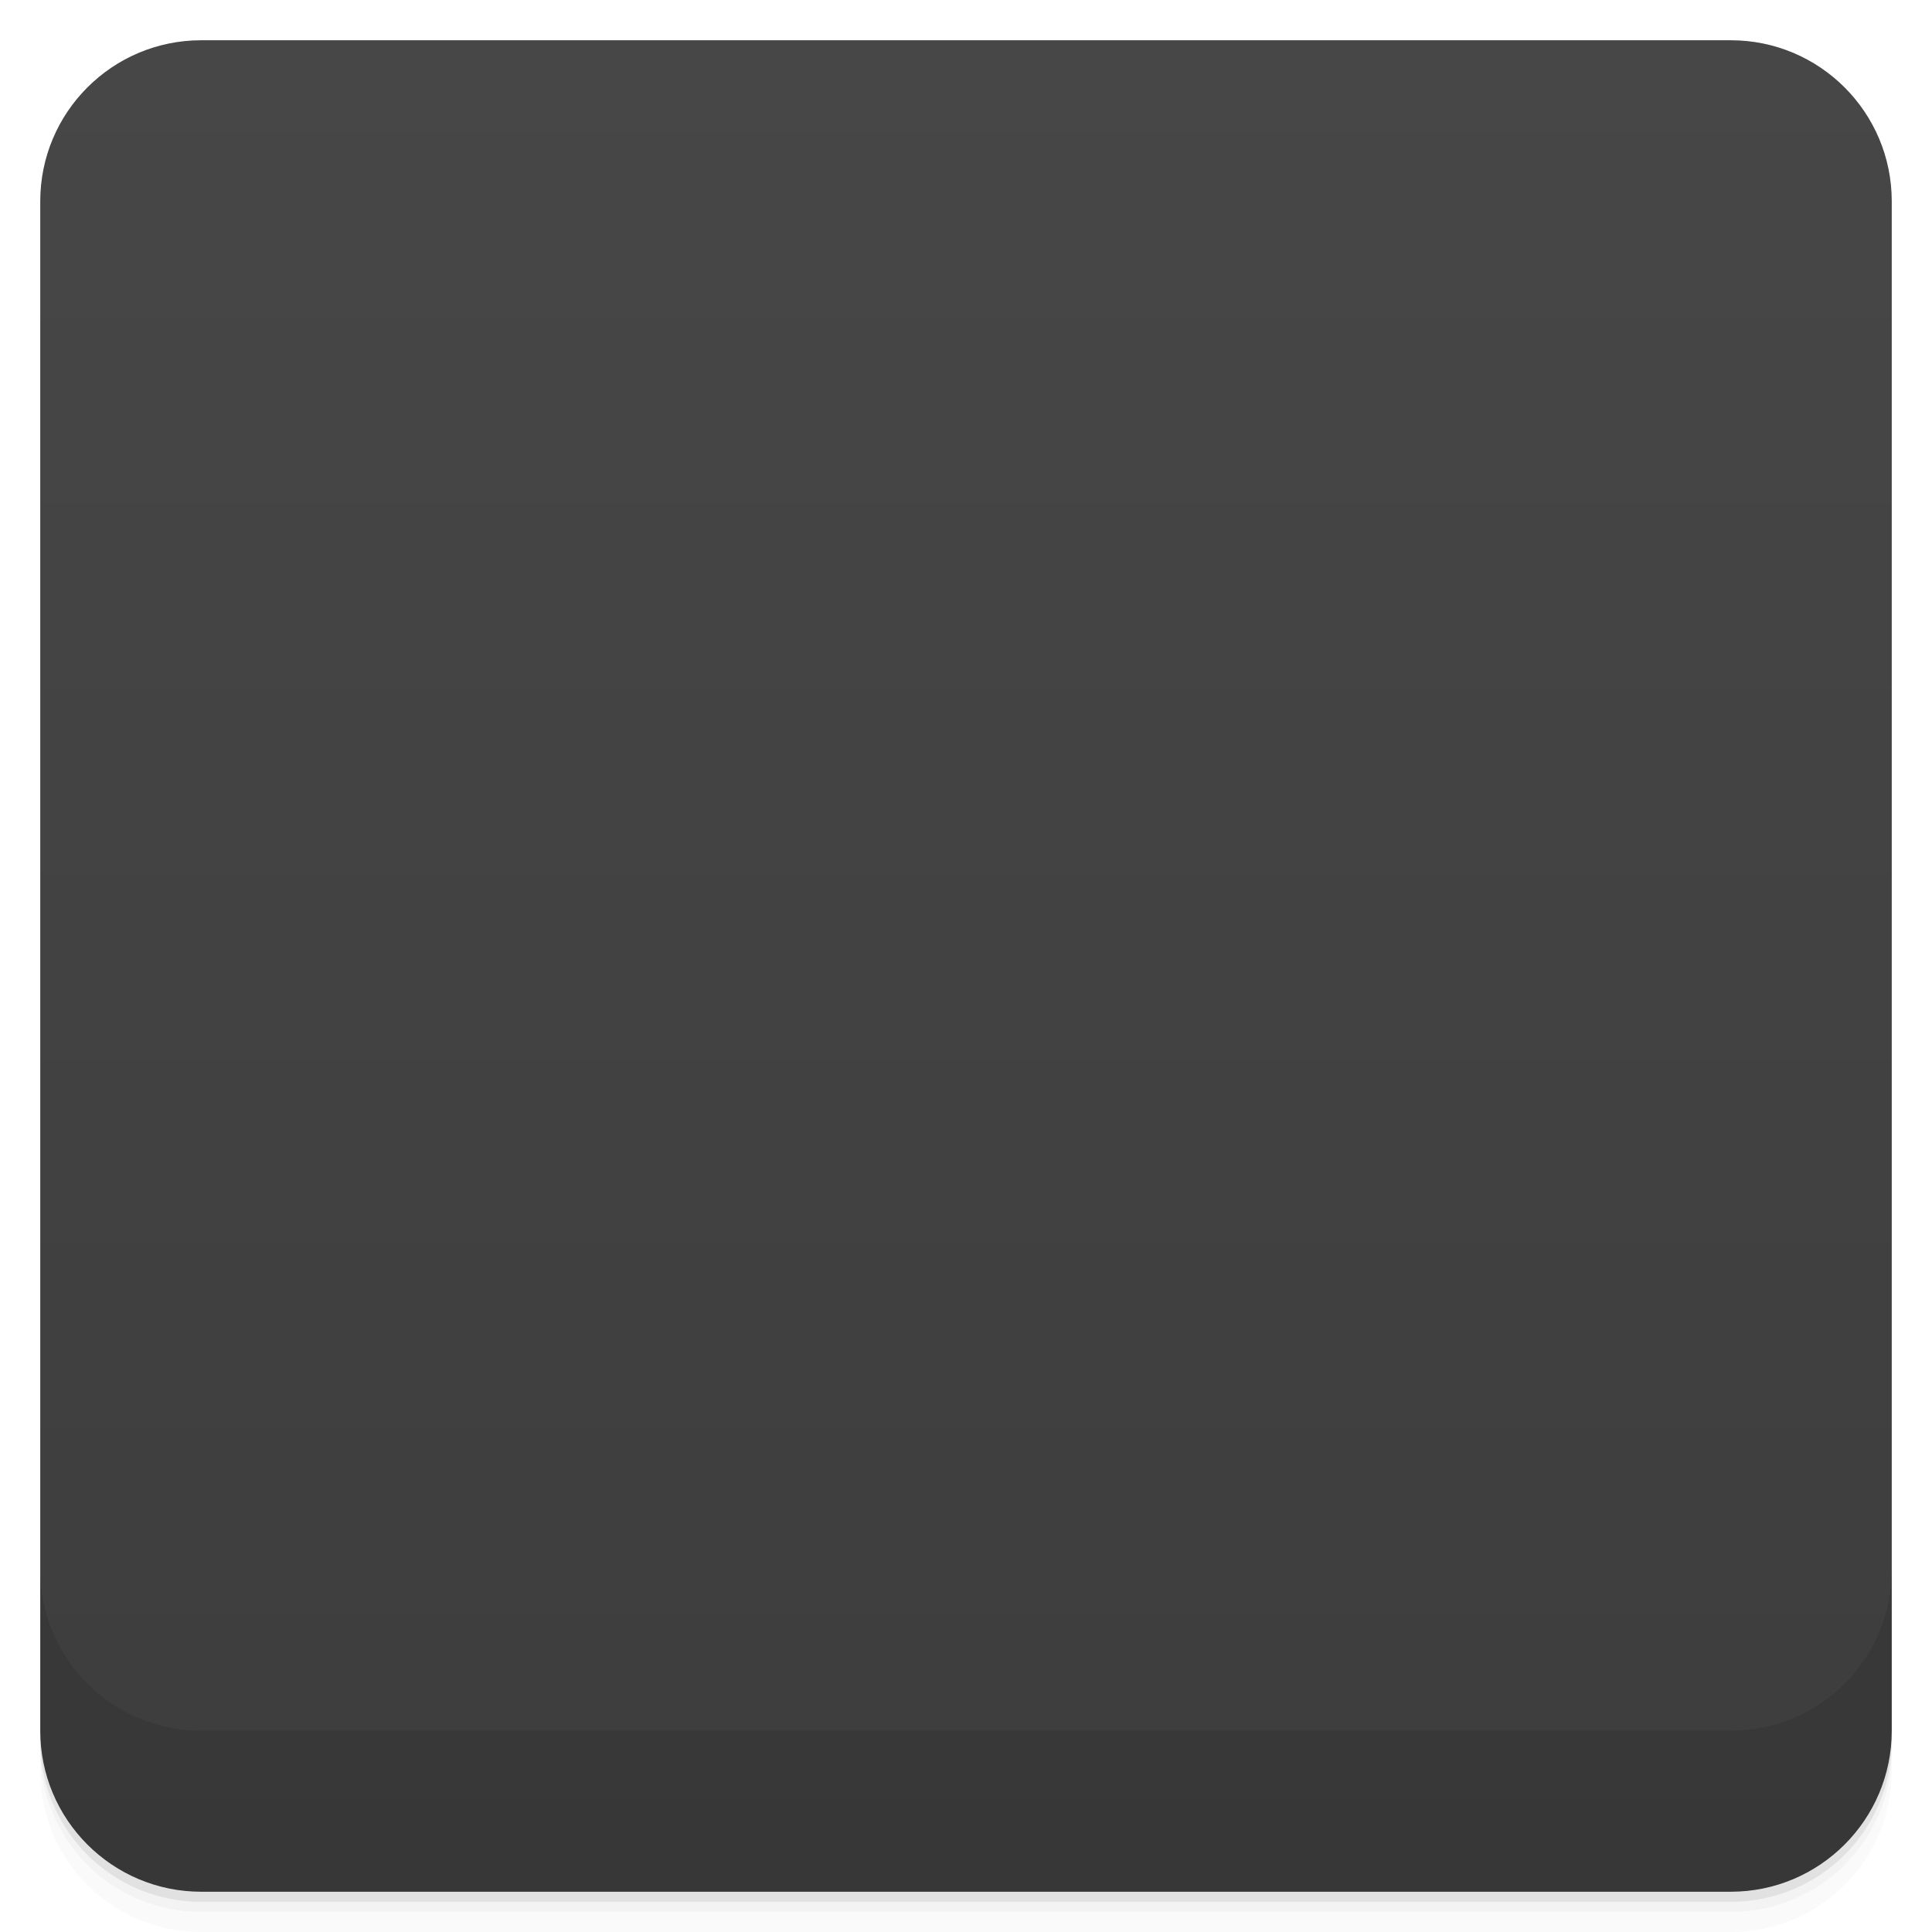
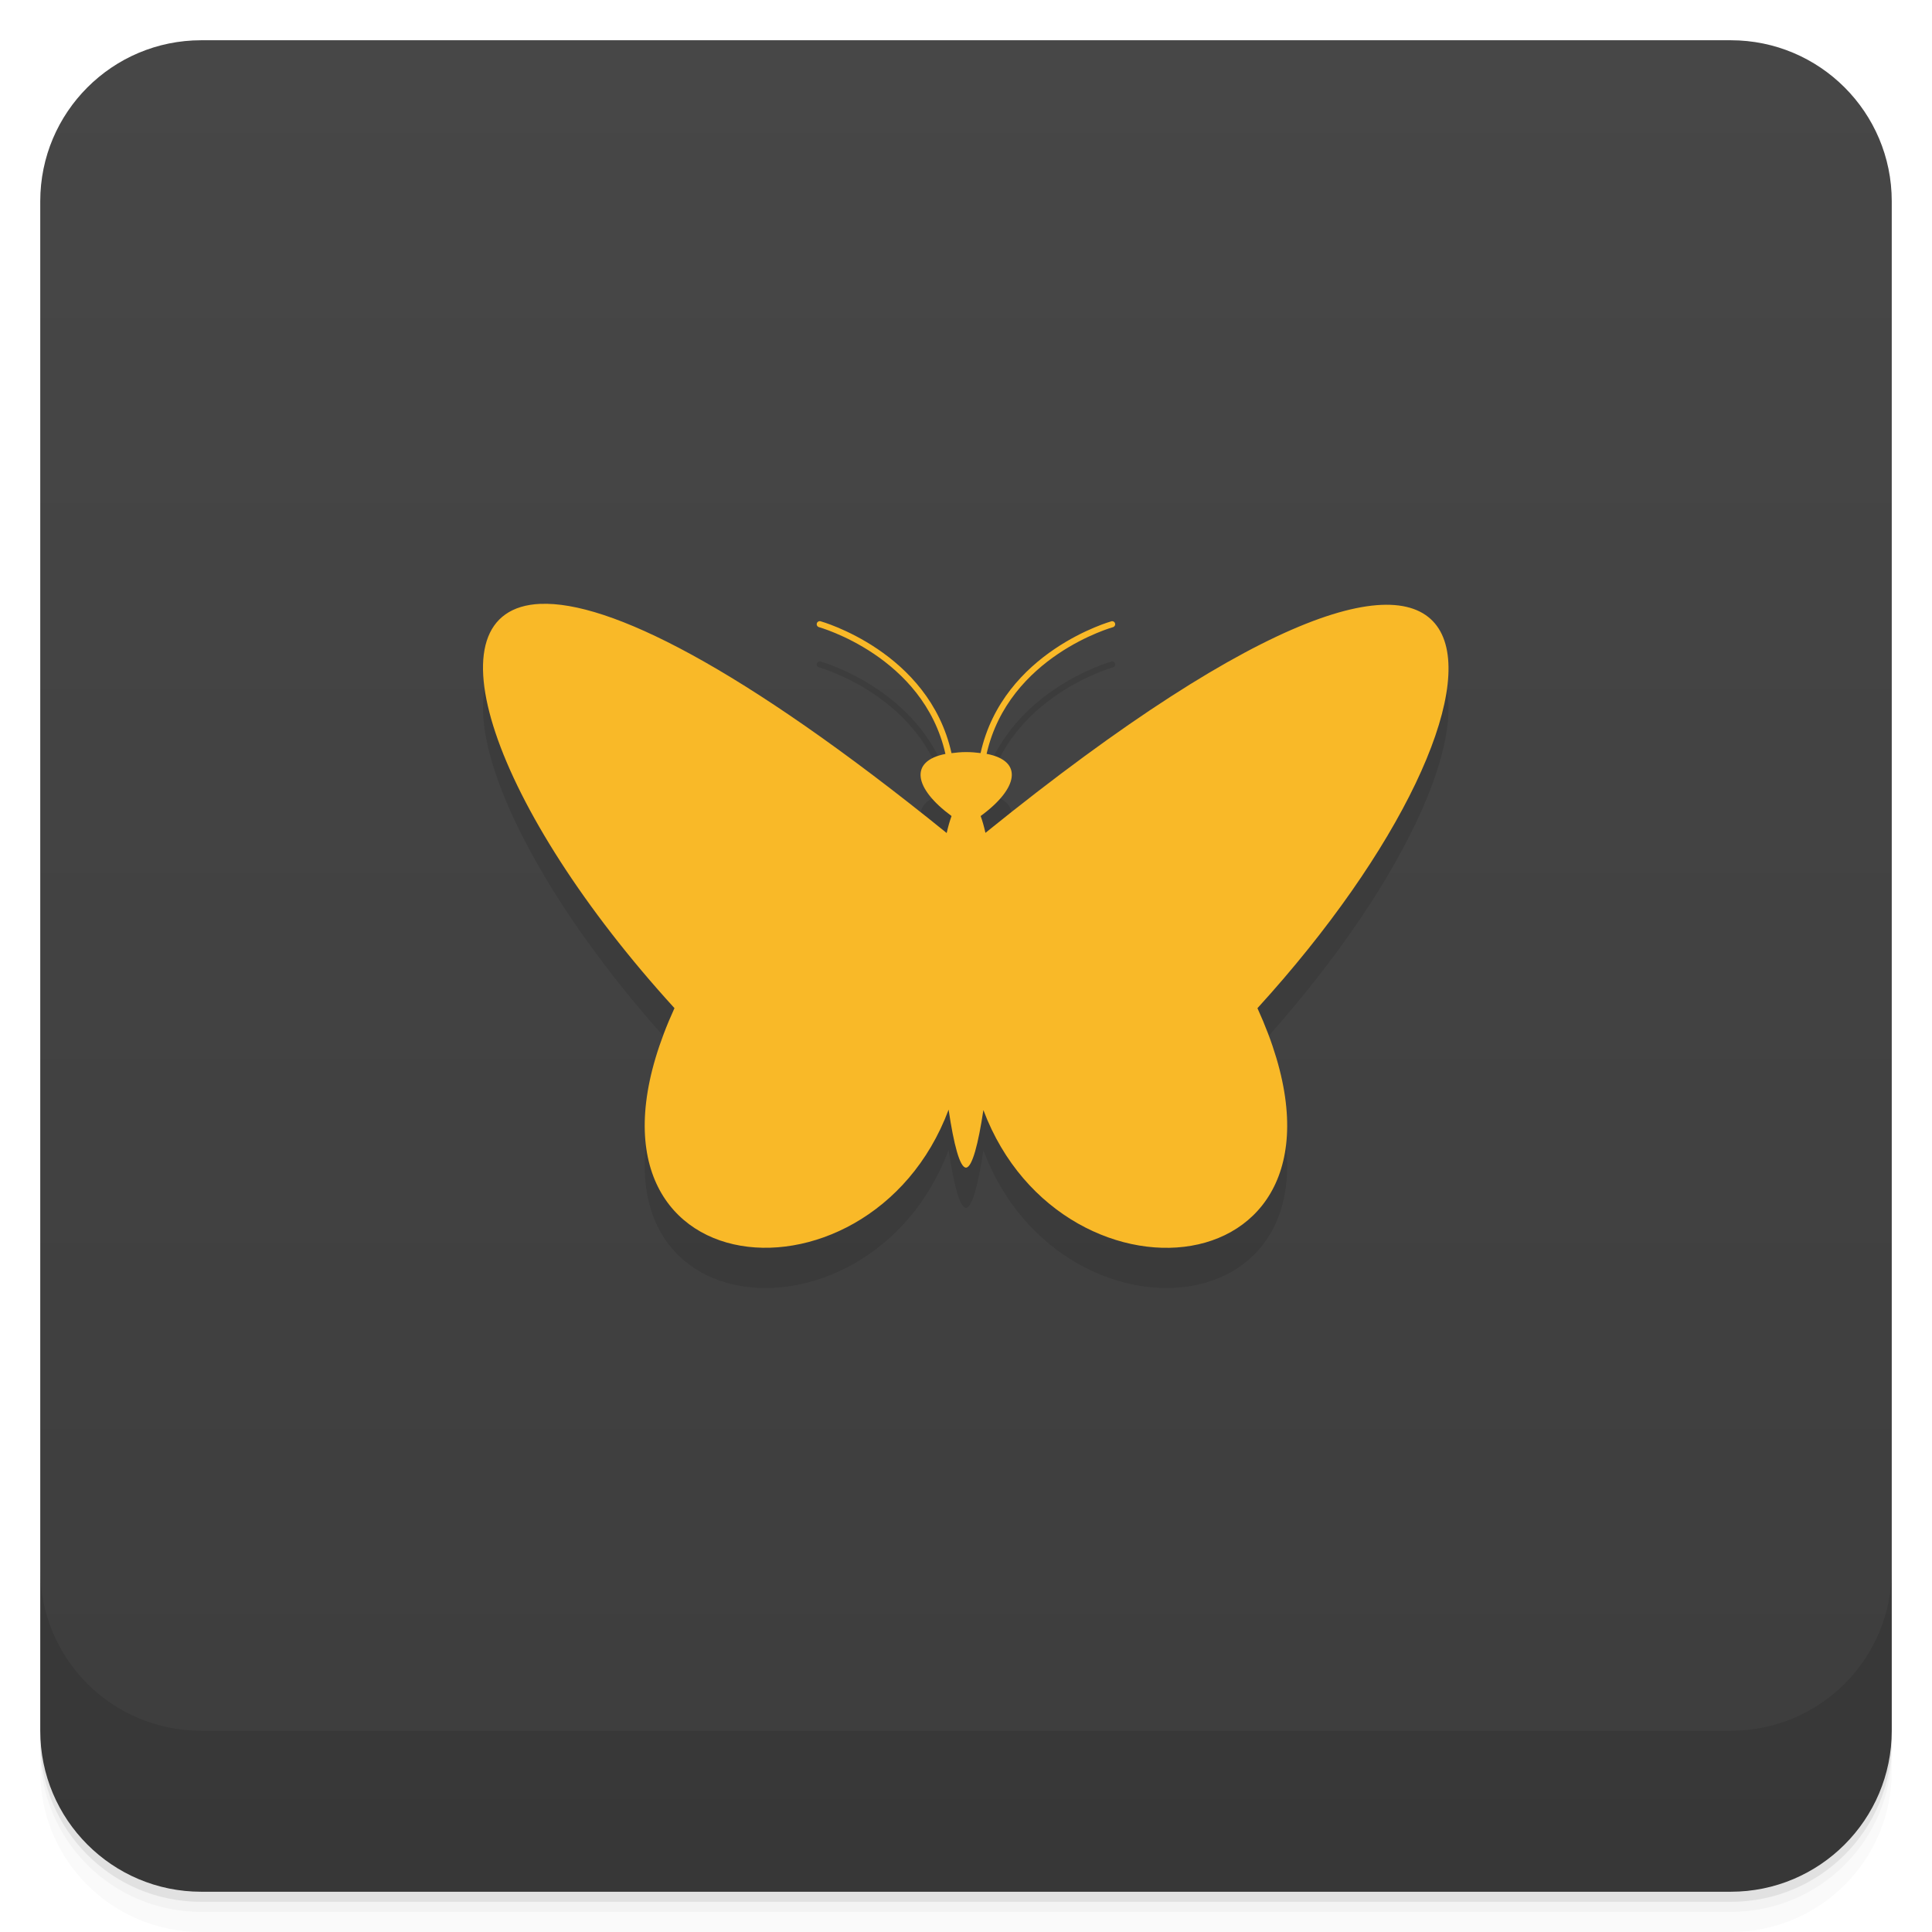
- <svg viewBox="0 0 48 48">
+ <svg xmlns="http://www.w3.org/2000/svg" version="1.1" viewBox="0 0 48 48">
  <defs>
-     <linearGradient id="linearGradient3764" x1="1" x2="47" gradientUnits="userSpaceOnUse" gradientTransform="translate(-48,0.00221467)">
-       <stop stop-color="#3d3d3d" stop-opacity="1" />
-       <stop offset="1" stop-color="#474747" stop-opacity="1" />
+     <linearGradient id="bg" x2="0" y1="1" y2="47" gradientUnits="userSpaceOnUse">
+       <stop style="stop-color:#474747" offset="0" />
+       <stop style="stop-color:#3d3d3d" offset="1" />
    </linearGradient>
-     <clipPath id="clipPath-254097241">
-       <g transform="translate(0,-1004.362)">
-         <rect rx="4" y="1005.36" x="1" height="46" width="46" fill="#1890d0" />
-       </g>
-     </clipPath>
-     <clipPath id="clipPath-267042701">
-       <g transform="translate(0,-1004.362)">
-         <rect rx="4" y="1005.36" x="1" height="46" width="46" fill="#1890d0" />
-       </g>
-     </clipPath>
  </defs>
-   <g>
-     <path d="m 1 43 l 0 0.25 c 0 2.216 1.784 4 4 4 l 38 0 c 2.216 0 4 -1.784 4 -4 l 0 -0.25 c 0 2.216 -1.784 4 -4 4 l -38 0 c -2.216 0 -4 -1.784 -4 -4 z m 0 0.5 l 0 0.5 c 0 2.216 1.784 4 4 4 l 38 0 c 2.216 0 4 -1.784 4 -4 l 0 -0.5 c 0 2.216 -1.784 4 -4 4 l -38 0 c -2.216 0 -4 -1.784 -4 -4 z" opacity="0.02" />
-     <path d="m 1 43.25 l 0 0.25 c 0 2.216 1.784 4 4 4 l 38 0 c 2.216 0 4 -1.784 4 -4 l 0 -0.25 c 0 2.216 -1.784 4 -4 4 l -38 0 c -2.216 0 -4 -1.784 -4 -4 z" opacity="0.05" />
-     <path d="m 1 43 l 0 0.25 c 0 2.216 1.784 4 4 4 l 38 0 c 2.216 0 4 -1.784 4 -4 l 0 -0.25 c 0 2.216 -1.784 4 -4 4 l -38 0 c -2.216 0 -4 -1.784 -4 -4 z" opacity="0.1" />
-   </g>
-   <g>
-     <rect width="46" height="46" x="-47" y="1" rx="4" transform="matrix(0,-1,1,0,0,0)" fill="url(#linearGradient3764)" fill-opacity="1" />
-   </g>
-   <g>
-     <g clip-path="url(#clipPath-254097241)">
-       <g opacity="0.1">
-         <g>
-           <path d="m 31.24 26.05 c 3.621 7.941 -7.242 7.941 -7.242 0 c 0 0 0 0 0 -3.973 c 14.484 -11.91 14.484 -3.969 7.242 3.973 m 0 0" stroke="none" fill-rule="evenodd" fill-opacity="1" fill="#000" />
-           <path d="m 24.363 21.277 c 0.727 1.984 0.176 8.688 -0.359 8.734 c -0.535 0.043 -1.086 -6.75 -0.363 -8.734 c -1.086 -0.797 -1.086 -1.59 0.363 -1.59 c 1.449 0 1.449 0.793 0.359 1.59 m 0 0" stroke="none" fill-rule="evenodd" fill-opacity="1" fill="#000" />
-           <path d="m 16.758 26.05 c -3.621 7.941 7.242 7.941 7.242 0 c 0 0 0 0 0 -3.973 c -14.484 -11.91 -14.484 -3.969 -7.242 3.973 m 0 0" stroke="none" fill-rule="evenodd" fill-opacity="1" fill="#000" />
-           <path d="m -43.37 149.81 c 0.363 -2.777 3.273 -3.574 3.273 -3.574" transform="matrix(1,0,0,1,67.735,-129.7243)" stroke-opacity="1" stroke="#f9b928" stroke-linejoin="miter" stroke-linecap="round" stroke-width="0.152" stroke-miterlimit="4" fill="#000" />
-           <path d="m -44.1 149.81 c -0.363 -2.777 -3.273 -3.574 -3.273 -3.574" transform="matrix(1,0,0,1,67.735,-129.7243)" stroke-opacity="1" stroke="#f9b928" stroke-linejoin="miter" stroke-linecap="round" stroke-width="0.152" stroke-miterlimit="4" fill="#000" />
-         </g>
-       </g>
-     </g>
-   </g>
-   <g>
-     <g clip-path="url(#clipPath-267042701)">
-       <g transform="translate(0,-1)">
-         <g>
-           <path d="m 31.24 26.05 c 3.621 7.941 -7.242 7.941 -7.242 0 c 0 0 0 0 0 -3.973 c 14.484 -11.91 14.484 -3.969 7.242 3.973 m 0 0" fill="#f9b928" stroke="none" fill-rule="evenodd" fill-opacity="1" />
-           <path d="m 24.363 21.277 c 0.727 1.984 0.176 8.688 -0.359 8.734 c -0.535 0.043 -1.086 -6.75 -0.363 -8.734 c -1.086 -0.797 -1.086 -1.59 0.363 -1.59 c 1.449 0 1.449 0.793 0.359 1.59 m 0 0" fill="#f9b928" stroke="none" fill-rule="evenodd" fill-opacity="1" />
-           <path d="m 16.758 26.05 c -3.621 7.941 7.242 7.941 7.242 0 c 0 0 0 0 0 -3.973 c -14.484 -11.91 -14.484 -3.969 -7.242 3.973 m 0 0" fill="#f9b928" stroke="none" fill-rule="evenodd" fill-opacity="1" />
-           <path d="m -43.37 149.81 c 0.363 -2.777 3.273 -3.574 3.273 -3.574" transform="matrix(1,0,0,1,67.735,-129.7243)" stroke-opacity="1" fill="none" stroke="#f9b928" stroke-linejoin="miter" stroke-linecap="round" stroke-width="0.152" stroke-miterlimit="4" />
-           <path d="m -44.1 149.81 c -0.363 -2.777 -3.273 -3.574 -3.273 -3.574" transform="matrix(1,0,0,1,67.735,-129.7243)" stroke-opacity="1" fill="none" stroke="#f9b928" stroke-linejoin="miter" stroke-linecap="round" stroke-width="0.152" stroke-miterlimit="4" />
-         </g>
-       </g>
-     </g>
-   </g>
-   <g>
-     <g transform="translate(0,-1004.362)">
-       <path d="m 1 1043.36 0 4 c 0 2.216 1.784 4 4 4 l 38 0 c 2.216 0 4 -1.784 4 -4 l 0 -4 c 0 2.216 -1.784 4 -4 4 l -38 0 c -2.216 0 -4 -1.784 -4 -4 z" opacity="0.1" />
-     </g>
-   </g>
+   <path d="m1 43v0.25c0 2.216 1.784 4 4 4h38c2.216 0 4-1.784 4-4v-0.25c0 2.216-1.784 4-4 4h-38c-2.216 0-4-1.784-4-4zm0 0.5v0.5c0 2.216 1.784 4 4 4h38c2.216 0 4-1.784 4-4v-0.5c0 2.216-1.784 4-4 4h-38c-2.216 0-4-1.784-4-4z" style="opacity:.02" />
+   <path d="m1 43.25v0.25c0 2.216 1.784 4 4 4h38c2.216 0 4-1.784 4-4v-0.25c0 2.216-1.784 4-4 4h-38c-2.216 0-4-1.784-4-4z" style="opacity:.05" />
+   <path d="m1 43v0.25c0 2.216 1.784 4 4 4h38c2.216 0 4-1.784 4-4v-0.25c0 2.216-1.784 4-4 4h-38c-2.216 0-4-1.784-4-4z" style="opacity:.1" />
+   <rect x="1" y="1" width="46" height="46" rx="4" style="fill:url(#bg)" />
+   <path d="m1 39v4c0 2.216 1.784 4 4 4h38c2.216 0 4-1.784 4-4v-4c0 2.216-1.784 4-4 4h-38c-2.216 0-4-1.784-4-4z" style="opacity:.1" />
+   <path d="m13.433 16.007c-2.9 0.117-1.202 5.081 3.324 10.04-3.185 6.984 4.832 7.822 6.811 2.521 0.126 0.854 0.28 1.452 0.436 1.439 0.152-0.013 0.303-0.598 0.428-1.43 1.985 5.291 9.991 4.449 6.809-2.531 7.156-7.848 7.215-15.661-6.758-4.355-0.035-0.155-0.074-0.296-0.119-0.418 0.941-0.688 1.064-1.371 0.148-1.545 0.551-2.43 3.143-3.148 3.143-3.148a0.076 0.076 0 0 0-0.027-0.148 0.076 0.076 0 0 0-0.012 2e-3s-2.69 0.746-3.254 3.275c-0.111-0.013-0.222-0.025-0.357-0.025-0.139 0-0.253 0.013-0.365 0.027-0.563-2.531-3.254-3.277-3.254-3.277a0.076 0.076 0 0 0-0.031-2e-3 0.076 0.076 0 0 0-0.01 0.148s2.595 0.719 3.145 3.15c-0.906 0.177-0.782 0.857 0.152 1.543-0.045 0.123-0.086 0.265-0.121 0.422-5.137-4.157-8.401-5.761-10.09-5.693z" style="fill-rule:evenodd;opacity:.1" />
+   <path d="m13.433 15.002c-2.9 0.117-1.202 5.081 3.324 10.045-3.185 6.984 4.832 7.822 6.811 2.522 0.126 0.854 0.28 1.452 0.436 1.44 0.152-0.013 0.303-0.598 0.428-1.43 1.985 5.291 9.991 4.449 6.809-2.531 7.156-7.848 7.215-15.661-6.758-4.356-0.035-0.155-0.074-0.296-0.119-0.418 0.941-0.688 1.064-1.371 0.148-1.545 0.551-2.43 3.143-3.148 3.143-3.148a0.076 0.076 0 0 0-0.027-0.148 0.076 0.076 0 0 0-0.012 2e-3s-2.69 0.746-3.254 3.275c-0.111-0.013-0.222-0.025-0.357-0.025-0.139 0-0.253 0.013-0.365 0.027-0.563-2.531-3.254-3.277-3.254-3.277a0.076 0.076 0 0 0-0.031-2e-3 0.076 0.076 0 0 0-0.01 0.148s2.595 0.719 3.144 3.15c-0.906 0.177-0.782 0.857 0.152 1.543-0.045 0.123-0.086 0.265-0.121 0.422-5.137-4.157-8.401-5.761-10.086-5.693z" style="fill-rule:evenodd;fill:#f9b928" />
</svg>
